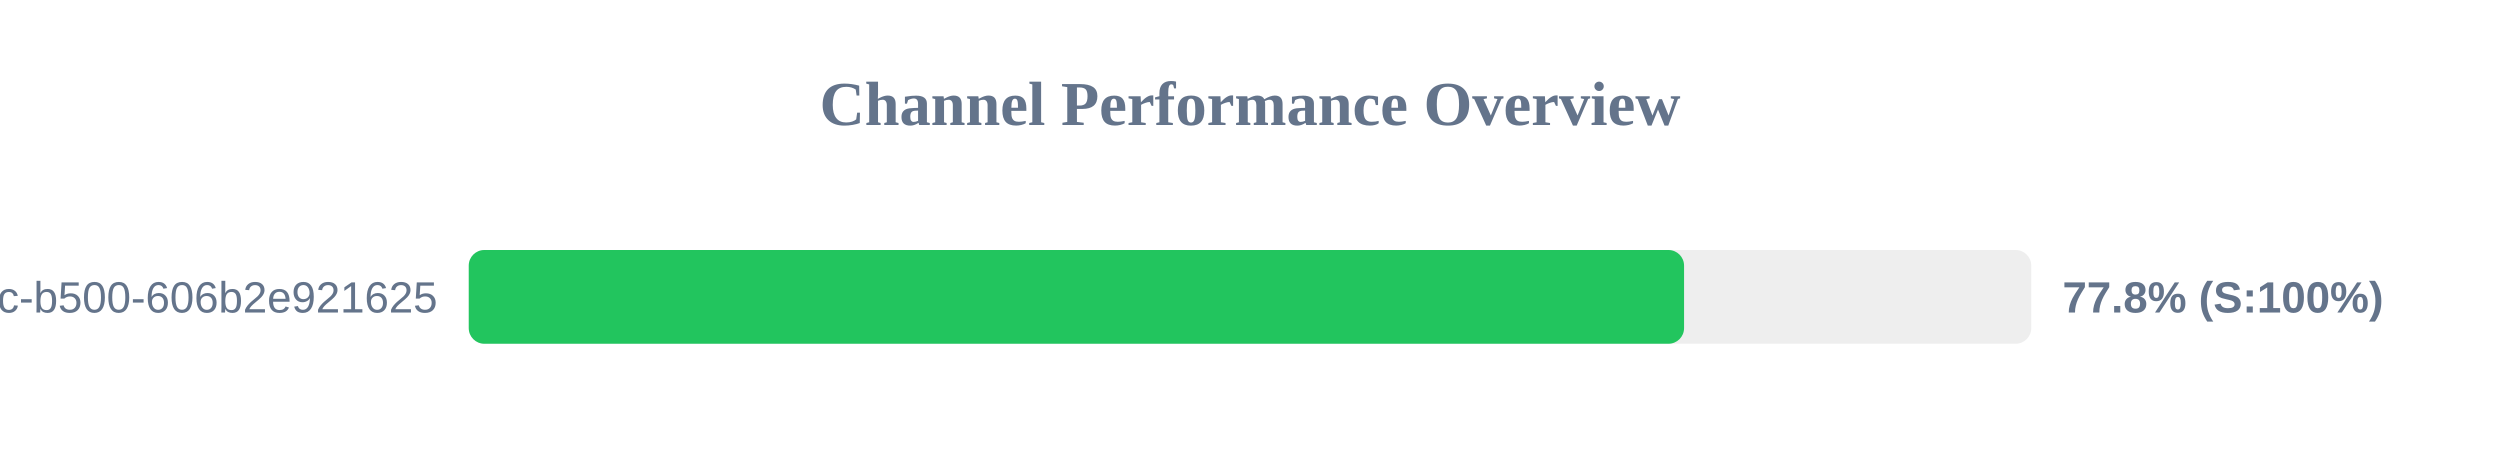
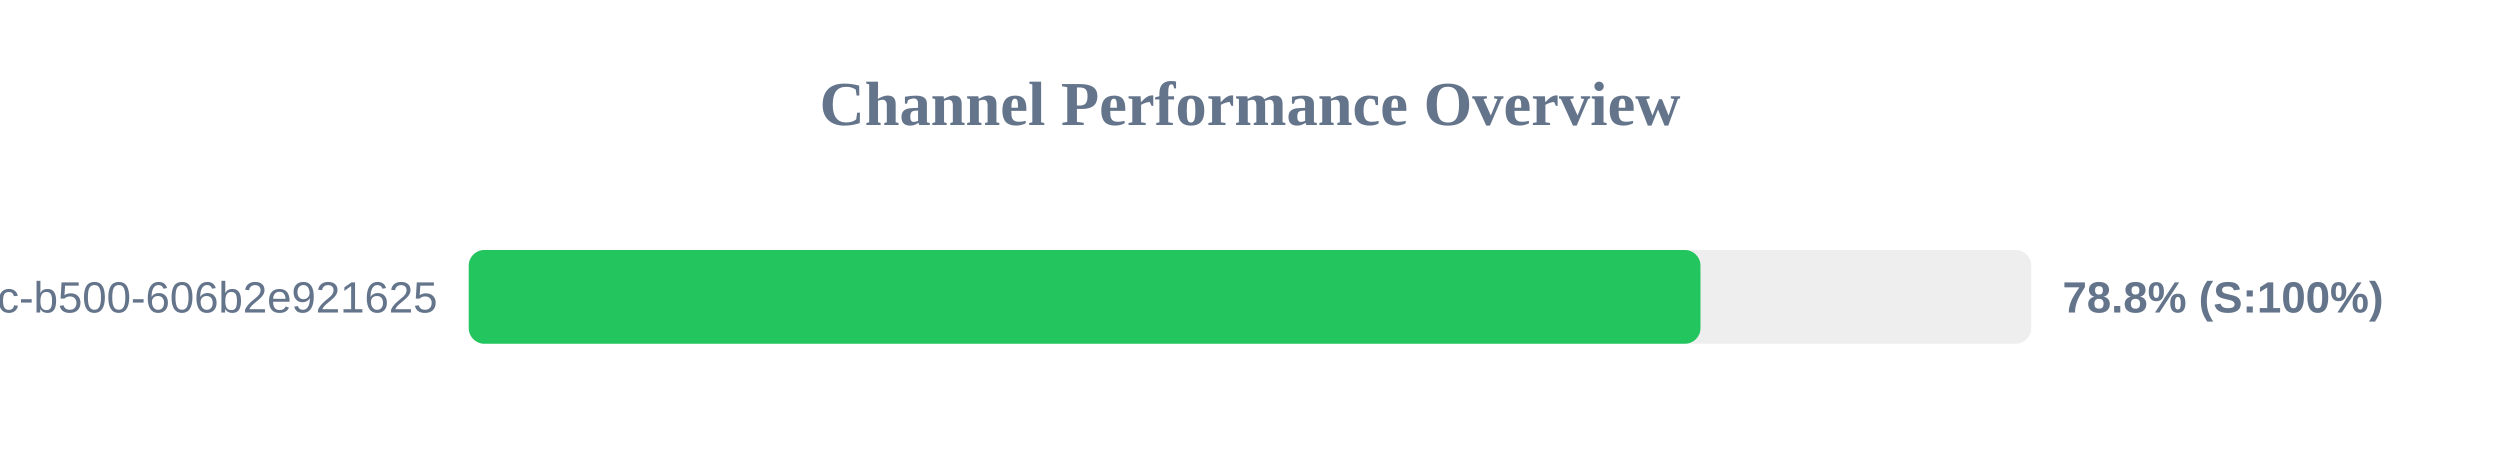
<svg xmlns="http://www.w3.org/2000/svg" width="800" height="150" version="1.1">
  <style>
        .row { font: 14px Arial; fill: #64748b; }
        .score { font: bold 14px Arial; fill: #64748b; }
    </style>
  <text x="400" y="40" text-anchor="middle" font-size="20px" font-weight="bold" fill="#64748b">Channel Performance Overview</text>
  <rect x="150" y="80" width="500" height="30" fill="#eee" rx="5" />
-   <rect x="150" y="80" width="388.9" height="30" fill="#22c55e" rx="5" />
+   <rect x="150" y="80" width="394.15" height="30" fill="#22c55e" rx="5" />
  <text x="140" y="100" text-anchor="end" class="row">?uuid=f901861b-6491-450c-b500-606b2e921625</text>
-   <text x="660" y="100" text-anchor="start" class="score">77.8% (S:100%)</text>
+   <text x="660" y="100" text-anchor="start" class="score">78.8% (S:100%)</text>
</svg>
